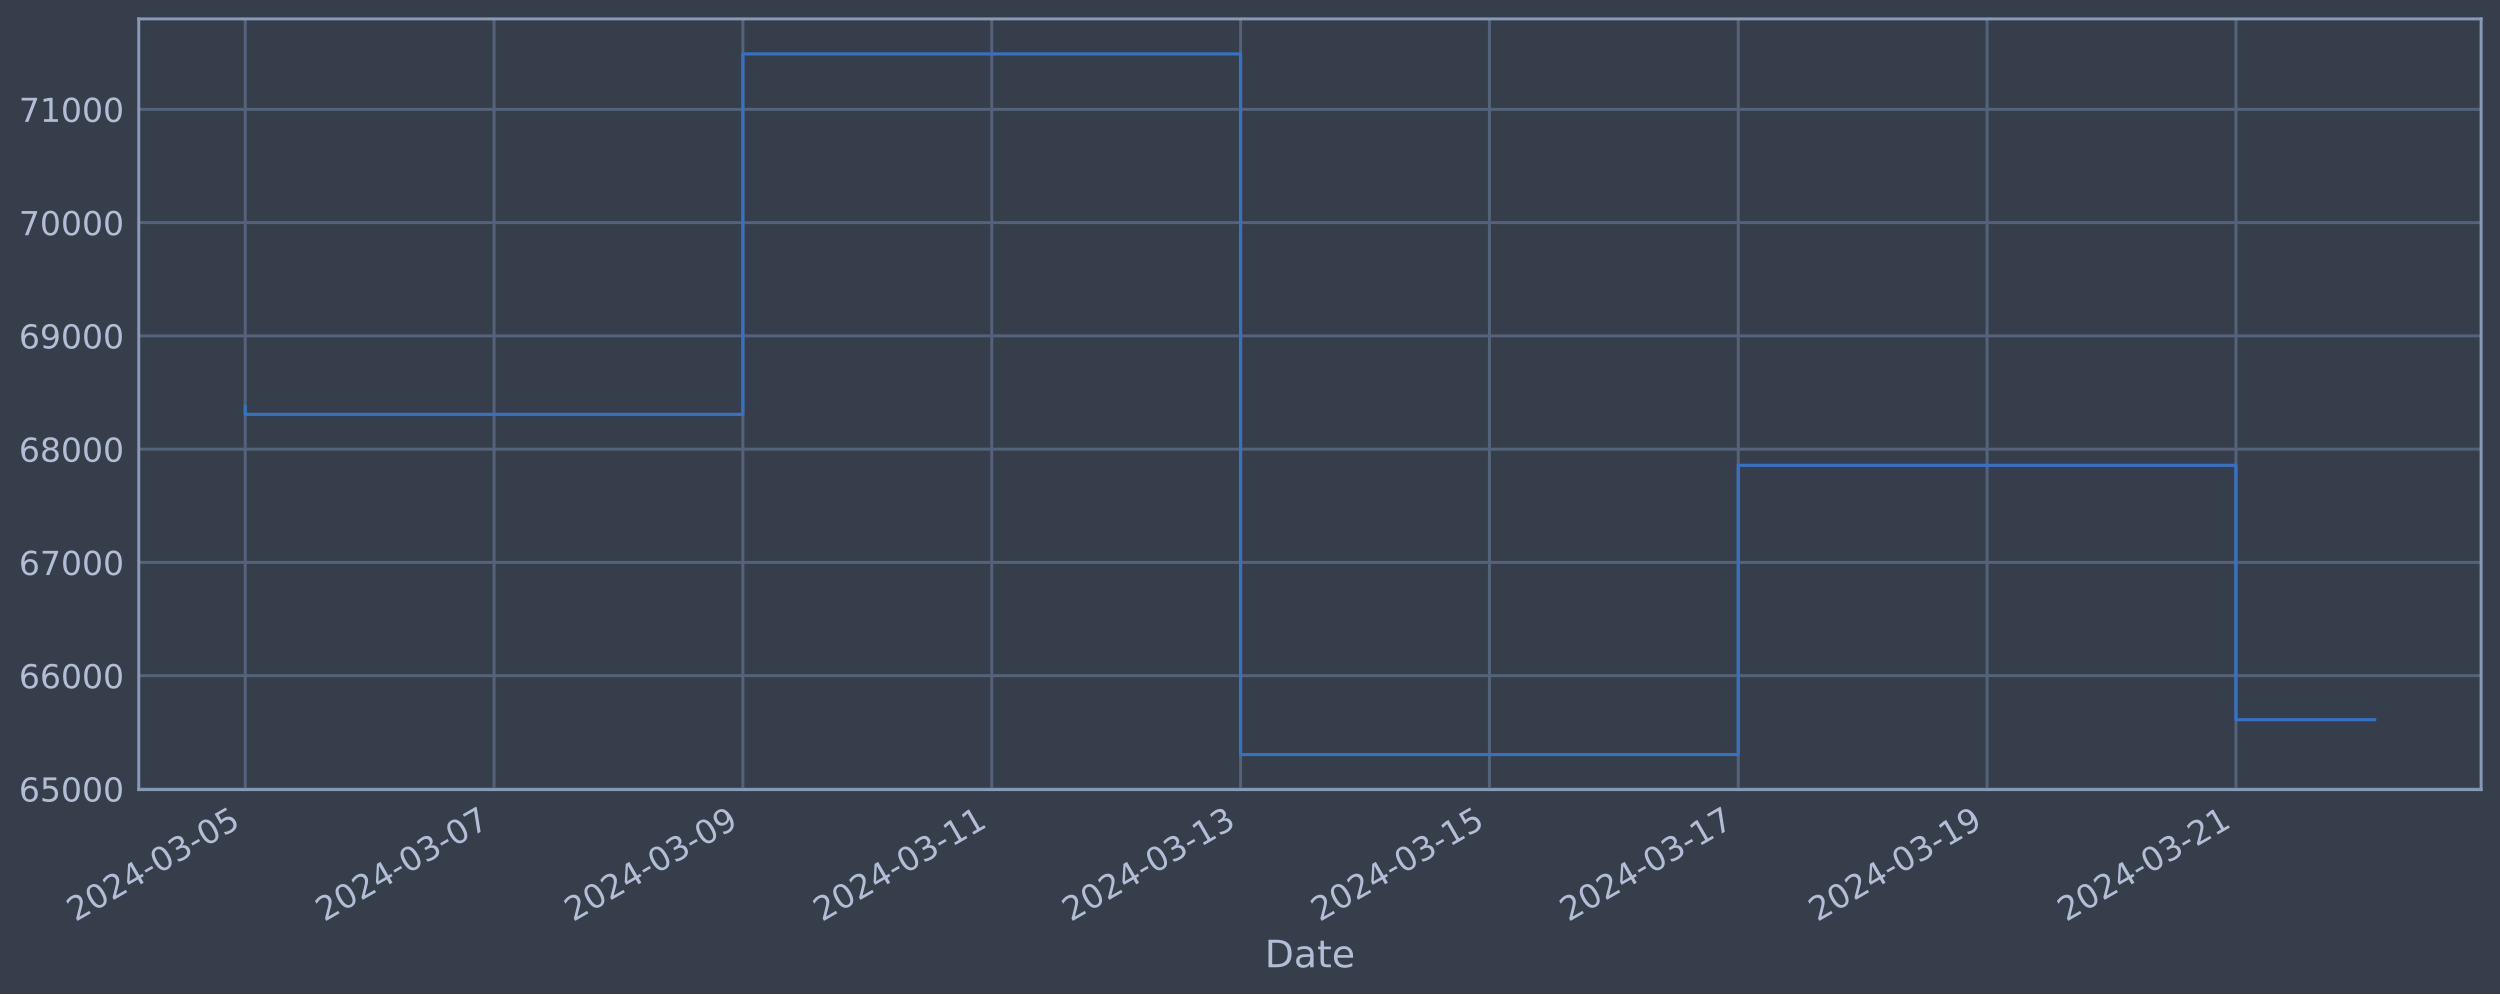
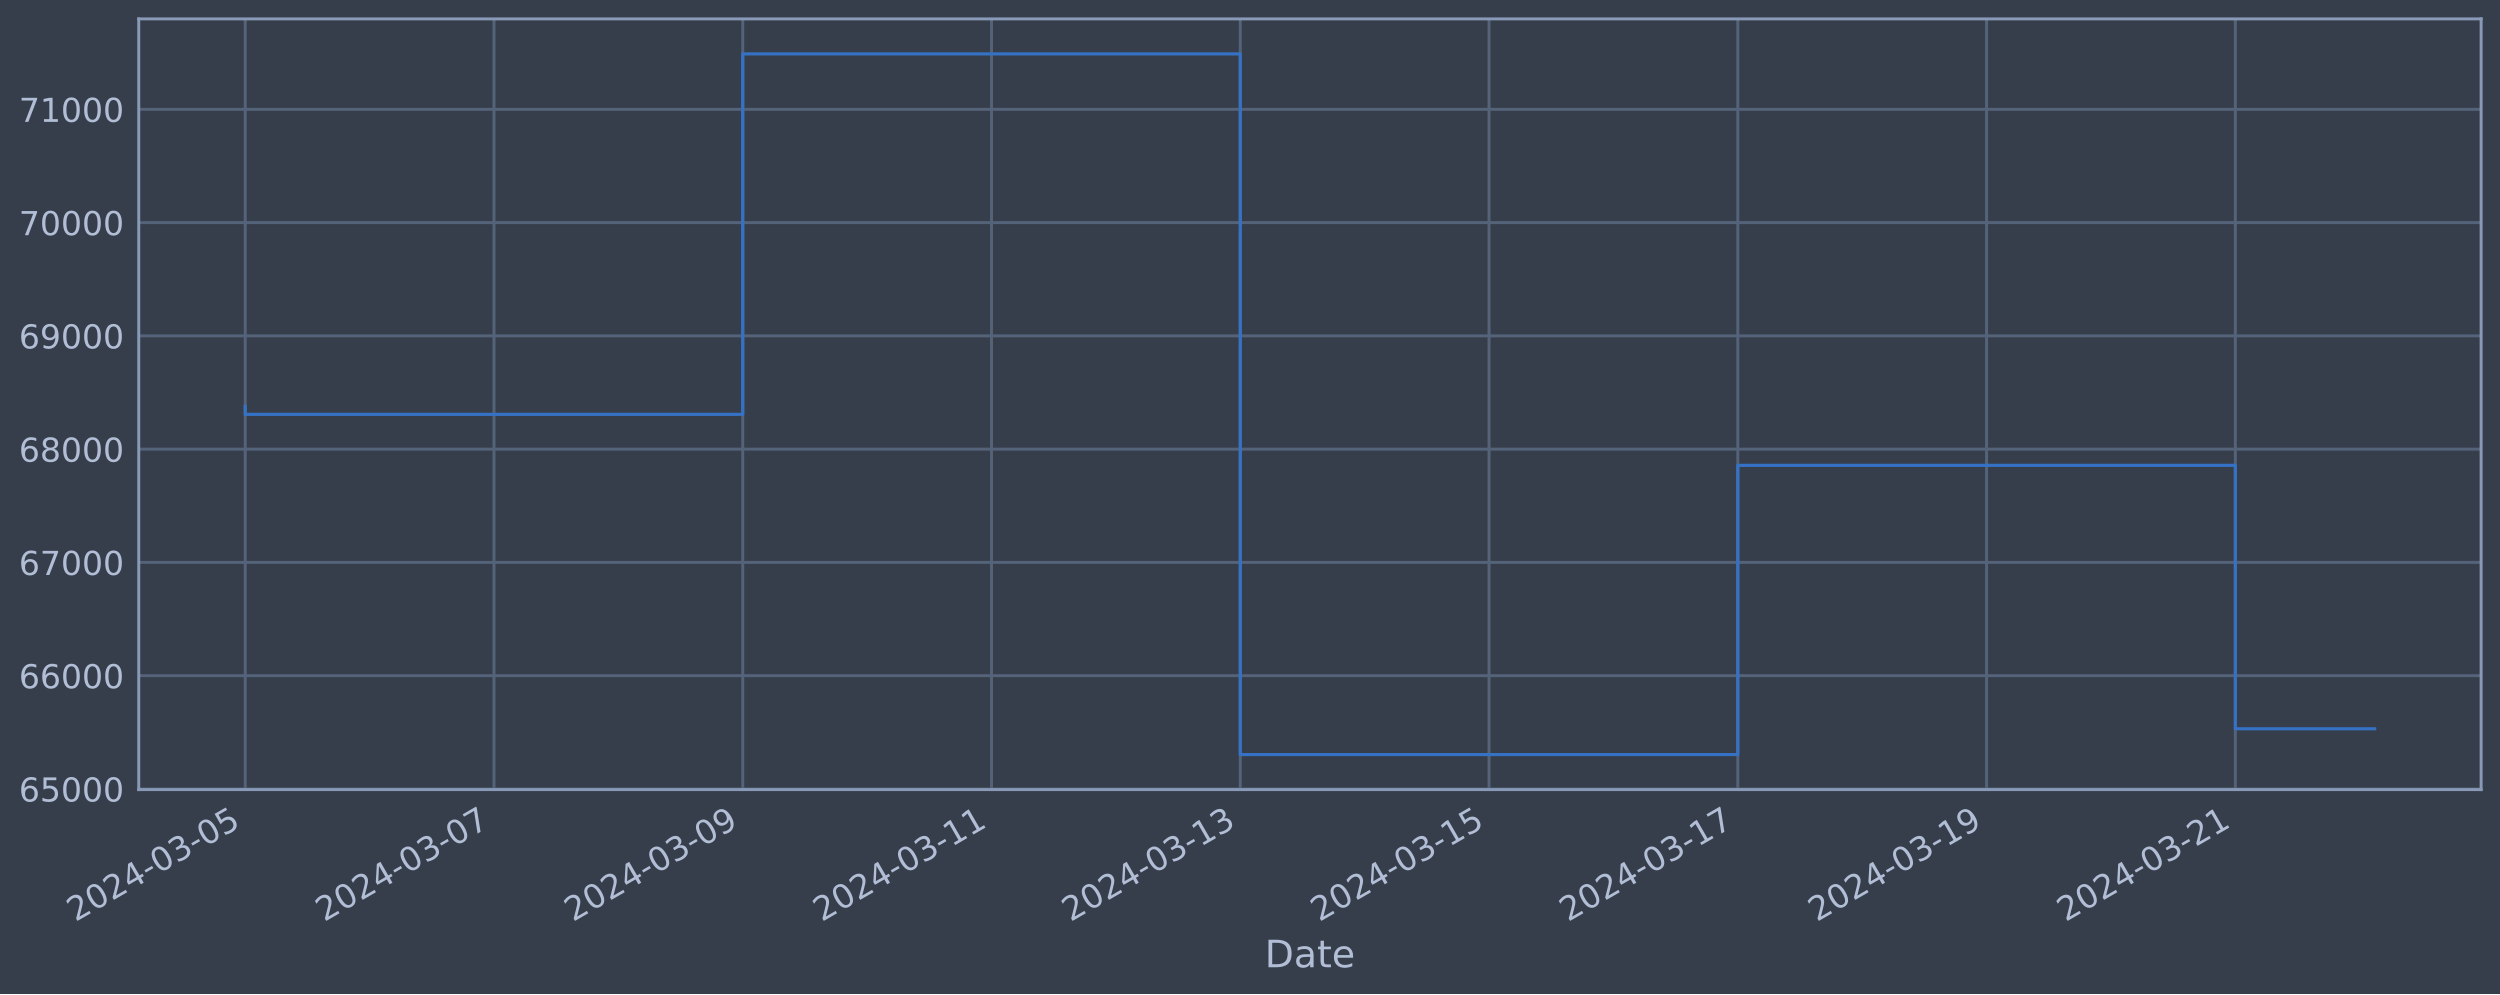
<svg xmlns="http://www.w3.org/2000/svg" xmlns:xlink="http://www.w3.org/1999/xlink" width="952.884pt" height="378.87pt" viewBox="0 0 952.884 378.87" version="1.1">
  <defs>
    <style type="text/css">*{stroke-linejoin: round; stroke-linecap: butt}</style>
  </defs>
  <g id="figure_1">
    <g id="patch_1">
      <path d="M 0 378.87  L 952.884 378.87  L 952.884 0  L 0 0  z " style="fill: #373e4b" />
    </g>
    <g id="axes_1">
      <g id="patch_2">
        <path d="M 52.884 300.96  L 945.684 300.96  L 945.684 7.2  L 52.884 7.2  z " style="fill: #373e4b" />
      </g>
      <g id="matplotlib.axis_1">
        <g id="xtick_1">
          <g id="line2d_1">
-             <path d="M 93.466 300.96  L 93.466 7.2  " clip-path="url(#p4aa6de8857)" style="fill: none; stroke: #546379; stroke-width: 1.12; stroke-linecap: square" />
+             <path d="M 93.466 300.96  L 93.466 7.2  " clip-path="url(#p95a5339b5a)" style="fill: none; stroke: #546379; stroke-width: 1.12; stroke-linecap: square" />
          </g>
          <g id="line2d_2" />
          <g id="text_1">
            <g style="fill: #b1bed6" transform="translate(28.74006 351.4642) rotate(-30) scale(0.126 -0.126)">
              <defs>
                <path id="DejaVuSans-32" d="M 1228 531  L 3431 531  L 3431 0  L 469 0  L 469 531  Q 828 903 1448 1529  Q 2069 2156 2228 2338  Q 2531 2678 2651 2914  Q 2772 3150 2772 3378  Q 2772 3750 2511 3984  Q 2250 4219 1831 4219  Q 1534 4219 1204 4116  Q 875 4013 500 3803  L 500 4441  Q 881 4594 1212 4672  Q 1544 4750 1819 4750  Q 2544 4750 2975 4387  Q 3406 4025 3406 3419  Q 3406 3131 3298 2873  Q 3191 2616 2906 2266  Q 2828 2175 2409 1742  Q 1991 1309 1228 531  z " transform="scale(0.015625)" />
                <path id="DejaVuSans-30" d="M 2034 4250  Q 1547 4250 1301 3770  Q 1056 3291 1056 2328  Q 1056 1369 1301 889  Q 1547 409 2034 409  Q 2525 409 2770 889  Q 3016 1369 3016 2328  Q 3016 3291 2770 3770  Q 2525 4250 2034 4250  z M 2034 4750  Q 2819 4750 3233 4129  Q 3647 3509 3647 2328  Q 3647 1150 3233 529  Q 2819 -91 2034 -91  Q 1250 -91 836 529  Q 422 1150 422 2328  Q 422 3509 836 4129  Q 1250 4750 2034 4750  z " transform="scale(0.015625)" />
                <path id="DejaVuSans-34" d="M 2419 4116  L 825 1625  L 2419 1625  L 2419 4116  z M 2253 4666  L 3047 4666  L 3047 1625  L 3713 1625  L 3713 1100  L 3047 1100  L 3047 0  L 2419 0  L 2419 1100  L 313 1100  L 313 1709  L 2253 4666  z " transform="scale(0.015625)" />
                <path id="DejaVuSans-2d" d="M 313 2009  L 1997 2009  L 1997 1497  L 313 1497  L 313 2009  z " transform="scale(0.015625)" />
                <path id="DejaVuSans-33" d="M 2597 2516  Q 3050 2419 3304 2112  Q 3559 1806 3559 1356  Q 3559 666 3084 287  Q 2609 -91 1734 -91  Q 1441 -91 1130 -33  Q 819 25 488 141  L 488 750  Q 750 597 1062 519  Q 1375 441 1716 441  Q 2309 441 2620 675  Q 2931 909 2931 1356  Q 2931 1769 2642 2001  Q 2353 2234 1838 2234  L 1294 2234  L 1294 2753  L 1863 2753  Q 2328 2753 2575 2939  Q 2822 3125 2822 3475  Q 2822 3834 2567 4026  Q 2313 4219 1838 4219  Q 1578 4219 1281 4162  Q 984 4106 628 3988  L 628 4550  Q 988 4650 1302 4700  Q 1616 4750 1894 4750  Q 2613 4750 3031 4423  Q 3450 4097 3450 3541  Q 3450 3153 3228 2886  Q 3006 2619 2597 2516  z " transform="scale(0.015625)" />
                <path id="DejaVuSans-35" d="M 691 4666  L 3169 4666  L 3169 4134  L 1269 4134  L 1269 2991  Q 1406 3038 1543 3061  Q 1681 3084 1819 3084  Q 2600 3084 3056 2656  Q 3513 2228 3513 1497  Q 3513 744 3044 326  Q 2575 -91 1722 -91  Q 1428 -91 1123 -41  Q 819 9 494 109  L 494 744  Q 775 591 1075 516  Q 1375 441 1709 441  Q 2250 441 2565 725  Q 2881 1009 2881 1497  Q 2881 1984 2565 2268  Q 2250 2553 1709 2553  Q 1456 2553 1204 2497  Q 953 2441 691 2322  L 691 4666  z " transform="scale(0.015625)" />
              </defs>
              <use xlink:href="#DejaVuSans-32" />
              <use xlink:href="#DejaVuSans-30" x="63.623" />
              <use xlink:href="#DejaVuSans-32" x="127.246" />
              <use xlink:href="#DejaVuSans-34" x="190.869" />
              <use xlink:href="#DejaVuSans-2d" x="254.492" />
              <use xlink:href="#DejaVuSans-30" x="290.576" />
              <use xlink:href="#DejaVuSans-33" x="354.199" />
              <use xlink:href="#DejaVuSans-2d" x="417.822" />
              <use xlink:href="#DejaVuSans-30" x="453.906" />
              <use xlink:href="#DejaVuSans-35" x="517.529" />
            </g>
          </g>
        </g>
        <g id="xtick_2">
          <g id="line2d_3">
-             <path d="M 188.312 300.96  L 188.312 7.2  " clip-path="url(#p4aa6de8857)" style="fill: none; stroke: #546379; stroke-width: 1.12; stroke-linecap: square" />
+             <path d="M 188.283 300.96  L 188.283 7.2  " clip-path="url(#p95a5339b5a)" style="fill: none; stroke: #546379; stroke-width: 1.12; stroke-linecap: square" />
          </g>
          <g id="line2d_4" />
          <g id="text_2">
-             <g style="fill: #b1bed6" transform="translate(123.587 351.4642) rotate(-30) scale(0.126 -0.126)">
+             <g style="fill: #b1bed6" transform="translate(123.5579 351.4642) rotate(-30) scale(0.126 -0.126)">
              <defs>
                <path id="DejaVuSans-37" d="M 525 4666  L 3525 4666  L 3525 4397  L 1831 0  L 1172 0  L 2766 4134  L 525 4134  L 525 4666  z " transform="scale(0.015625)" />
              </defs>
              <use xlink:href="#DejaVuSans-32" />
              <use xlink:href="#DejaVuSans-30" x="63.623" />
              <use xlink:href="#DejaVuSans-32" x="127.246" />
              <use xlink:href="#DejaVuSans-34" x="190.869" />
              <use xlink:href="#DejaVuSans-2d" x="254.492" />
              <use xlink:href="#DejaVuSans-30" x="290.576" />
              <use xlink:href="#DejaVuSans-33" x="354.199" />
              <use xlink:href="#DejaVuSans-2d" x="417.822" />
              <use xlink:href="#DejaVuSans-30" x="453.906" />
              <use xlink:href="#DejaVuSans-37" x="517.529" />
            </g>
          </g>
        </g>
        <g id="xtick_3">
          <g id="line2d_5">
-             <path d="M 283.159 300.96  L 283.159 7.2  " clip-path="url(#p4aa6de8857)" style="fill: none; stroke: #546379; stroke-width: 1.12; stroke-linecap: square" />
+             <path d="M 283.101 300.96  L 283.101 7.2  " clip-path="url(#p95a5339b5a)" style="fill: none; stroke: #546379; stroke-width: 1.12; stroke-linecap: square" />
          </g>
          <g id="line2d_6" />
          <g id="text_3">
-             <g style="fill: #b1bed6" transform="translate(218.4338 351.4642) rotate(-30) scale(0.126 -0.126)">
+             <g style="fill: #b1bed6" transform="translate(218.3758 351.4642) rotate(-30) scale(0.126 -0.126)">
              <defs>
                <path id="DejaVuSans-39" d="M 703 97  L 703 672  Q 941 559 1184 500  Q 1428 441 1663 441  Q 2288 441 2617 861  Q 2947 1281 2994 2138  Q 2813 1869 2534 1725  Q 2256 1581 1919 1581  Q 1219 1581 811 2004  Q 403 2428 403 3163  Q 403 3881 828 4315  Q 1253 4750 1959 4750  Q 2769 4750 3195 4129  Q 3622 3509 3622 2328  Q 3622 1225 3098 567  Q 2575 -91 1691 -91  Q 1453 -91 1209 -44  Q 966 3 703 97  z M 1959 2075  Q 2384 2075 2632 2365  Q 2881 2656 2881 3163  Q 2881 3666 2632 3958  Q 2384 4250 1959 4250  Q 1534 4250 1286 3958  Q 1038 3666 1038 3163  Q 1038 2656 1286 2365  Q 1534 2075 1959 2075  z " transform="scale(0.015625)" />
              </defs>
              <use xlink:href="#DejaVuSans-32" />
              <use xlink:href="#DejaVuSans-30" x="63.623" />
              <use xlink:href="#DejaVuSans-32" x="127.246" />
              <use xlink:href="#DejaVuSans-34" x="190.869" />
              <use xlink:href="#DejaVuSans-2d" x="254.492" />
              <use xlink:href="#DejaVuSans-30" x="290.576" />
              <use xlink:href="#DejaVuSans-33" x="354.199" />
              <use xlink:href="#DejaVuSans-2d" x="417.822" />
              <use xlink:href="#DejaVuSans-30" x="453.906" />
              <use xlink:href="#DejaVuSans-39" x="517.529" />
            </g>
          </g>
        </g>
        <g id="xtick_4">
          <g id="line2d_7">
-             <path d="M 378.006 300.96  L 378.006 7.2  " clip-path="url(#p4aa6de8857)" style="fill: none; stroke: #546379; stroke-width: 1.12; stroke-linecap: square" />
+             <path d="M 377.919 300.96  L 377.919 7.2  " clip-path="url(#p95a5339b5a)" style="fill: none; stroke: #546379; stroke-width: 1.12; stroke-linecap: square" />
          </g>
          <g id="line2d_8" />
          <g id="text_4">
-             <g style="fill: #b1bed6" transform="translate(313.2807 351.4642) rotate(-30) scale(0.126 -0.126)">
+             <g style="fill: #b1bed6" transform="translate(313.1936 351.4642) rotate(-30) scale(0.126 -0.126)">
              <defs>
                <path id="DejaVuSans-31" d="M 794 531  L 1825 531  L 1825 4091  L 703 3866  L 703 4441  L 1819 4666  L 2450 4666  L 2450 531  L 3481 531  L 3481 0  L 794 0  L 794 531  z " transform="scale(0.015625)" />
              </defs>
              <use xlink:href="#DejaVuSans-32" />
              <use xlink:href="#DejaVuSans-30" x="63.623" />
              <use xlink:href="#DejaVuSans-32" x="127.246" />
              <use xlink:href="#DejaVuSans-34" x="190.869" />
              <use xlink:href="#DejaVuSans-2d" x="254.492" />
              <use xlink:href="#DejaVuSans-30" x="290.576" />
              <use xlink:href="#DejaVuSans-33" x="354.199" />
              <use xlink:href="#DejaVuSans-2d" x="417.822" />
              <use xlink:href="#DejaVuSans-31" x="453.906" />
              <use xlink:href="#DejaVuSans-31" x="517.529" />
            </g>
          </g>
        </g>
        <g id="xtick_5">
          <g id="line2d_9">
-             <path d="M 472.853 300.96  L 472.853 7.2  " clip-path="url(#p4aa6de8857)" style="fill: none; stroke: #546379; stroke-width: 1.12; stroke-linecap: square" />
+             <path d="M 472.737 300.96  L 472.737 7.2  " clip-path="url(#p95a5339b5a)" style="fill: none; stroke: #546379; stroke-width: 1.12; stroke-linecap: square" />
          </g>
          <g id="line2d_10" />
          <g id="text_5">
-             <g style="fill: #b1bed6" transform="translate(408.1276 351.4642) rotate(-30) scale(0.126 -0.126)">
+             <g style="fill: #b1bed6" transform="translate(408.0114 351.4642) rotate(-30) scale(0.126 -0.126)">
              <use xlink:href="#DejaVuSans-32" />
              <use xlink:href="#DejaVuSans-30" x="63.623" />
              <use xlink:href="#DejaVuSans-32" x="127.246" />
              <use xlink:href="#DejaVuSans-34" x="190.869" />
              <use xlink:href="#DejaVuSans-2d" x="254.492" />
              <use xlink:href="#DejaVuSans-30" x="290.576" />
              <use xlink:href="#DejaVuSans-33" x="354.199" />
              <use xlink:href="#DejaVuSans-2d" x="417.822" />
              <use xlink:href="#DejaVuSans-31" x="453.906" />
              <use xlink:href="#DejaVuSans-33" x="517.529" />
            </g>
          </g>
        </g>
        <g id="xtick_6">
          <g id="line2d_11">
-             <path d="M 567.7 300.96  L 567.7 7.2  " clip-path="url(#p4aa6de8857)" style="fill: none; stroke: #546379; stroke-width: 1.12; stroke-linecap: square" />
+             <path d="M 567.555 300.96  L 567.555 7.2  " clip-path="url(#p95a5339b5a)" style="fill: none; stroke: #546379; stroke-width: 1.12; stroke-linecap: square" />
          </g>
          <g id="line2d_12" />
          <g id="text_6">
-             <g style="fill: #b1bed6" transform="translate(502.9745 351.4642) rotate(-30) scale(0.126 -0.126)">
+             <g style="fill: #b1bed6" transform="translate(502.8293 351.4642) rotate(-30) scale(0.126 -0.126)">
              <use xlink:href="#DejaVuSans-32" />
              <use xlink:href="#DejaVuSans-30" x="63.623" />
              <use xlink:href="#DejaVuSans-32" x="127.246" />
              <use xlink:href="#DejaVuSans-34" x="190.869" />
              <use xlink:href="#DejaVuSans-2d" x="254.492" />
              <use xlink:href="#DejaVuSans-30" x="290.576" />
              <use xlink:href="#DejaVuSans-33" x="354.199" />
              <use xlink:href="#DejaVuSans-2d" x="417.822" />
              <use xlink:href="#DejaVuSans-31" x="453.906" />
              <use xlink:href="#DejaVuSans-35" x="517.529" />
            </g>
          </g>
        </g>
        <g id="xtick_7">
          <g id="line2d_13">
-             <path d="M 662.547 300.96  L 662.547 7.2  " clip-path="url(#p4aa6de8857)" style="fill: none; stroke: #546379; stroke-width: 1.12; stroke-linecap: square" />
+             <path d="M 662.373 300.96  L 662.373 7.2  " clip-path="url(#p95a5339b5a)" style="fill: none; stroke: #546379; stroke-width: 1.12; stroke-linecap: square" />
          </g>
          <g id="line2d_14" />
          <g id="text_7">
-             <g style="fill: #b1bed6" transform="translate(597.8214 351.4642) rotate(-30) scale(0.126 -0.126)">
+             <g style="fill: #b1bed6" transform="translate(597.6471 351.4642) rotate(-30) scale(0.126 -0.126)">
              <use xlink:href="#DejaVuSans-32" />
              <use xlink:href="#DejaVuSans-30" x="63.623" />
              <use xlink:href="#DejaVuSans-32" x="127.246" />
              <use xlink:href="#DejaVuSans-34" x="190.869" />
              <use xlink:href="#DejaVuSans-2d" x="254.492" />
              <use xlink:href="#DejaVuSans-30" x="290.576" />
              <use xlink:href="#DejaVuSans-33" x="354.199" />
              <use xlink:href="#DejaVuSans-2d" x="417.822" />
              <use xlink:href="#DejaVuSans-31" x="453.906" />
              <use xlink:href="#DejaVuSans-37" x="517.529" />
            </g>
          </g>
        </g>
        <g id="xtick_8">
          <g id="line2d_15">
-             <path d="M 757.394 300.96  L 757.394 7.2  " clip-path="url(#p4aa6de8857)" style="fill: none; stroke: #546379; stroke-width: 1.12; stroke-linecap: square" />
+             <path d="M 757.19 300.96  L 757.19 7.2  " clip-path="url(#p95a5339b5a)" style="fill: none; stroke: #546379; stroke-width: 1.12; stroke-linecap: square" />
          </g>
          <g id="line2d_16" />
          <g id="text_8">
-             <g style="fill: #b1bed6" transform="translate(692.6683 351.4642) rotate(-30) scale(0.126 -0.126)">
+             <g style="fill: #b1bed6" transform="translate(692.465 351.4642) rotate(-30) scale(0.126 -0.126)">
              <use xlink:href="#DejaVuSans-32" />
              <use xlink:href="#DejaVuSans-30" x="63.623" />
              <use xlink:href="#DejaVuSans-32" x="127.246" />
              <use xlink:href="#DejaVuSans-34" x="190.869" />
              <use xlink:href="#DejaVuSans-2d" x="254.492" />
              <use xlink:href="#DejaVuSans-30" x="290.576" />
              <use xlink:href="#DejaVuSans-33" x="354.199" />
              <use xlink:href="#DejaVuSans-2d" x="417.822" />
              <use xlink:href="#DejaVuSans-31" x="453.906" />
              <use xlink:href="#DejaVuSans-39" x="517.529" />
            </g>
          </g>
        </g>
        <g id="xtick_9">
          <g id="line2d_17">
-             <path d="M 852.241 300.96  L 852.241 7.2  " clip-path="url(#p4aa6de8857)" style="fill: none; stroke: #546379; stroke-width: 1.12; stroke-linecap: square" />
+             <path d="M 852.008 300.96  L 852.008 7.2  " clip-path="url(#p95a5339b5a)" style="fill: none; stroke: #546379; stroke-width: 1.12; stroke-linecap: square" />
          </g>
          <g id="line2d_18" />
          <g id="text_9">
-             <g style="fill: #b1bed6" transform="translate(787.5152 351.4642) rotate(-30) scale(0.126 -0.126)">
+             <g style="fill: #b1bed6" transform="translate(787.2828 351.4642) rotate(-30) scale(0.126 -0.126)">
              <use xlink:href="#DejaVuSans-32" />
              <use xlink:href="#DejaVuSans-30" x="63.623" />
              <use xlink:href="#DejaVuSans-32" x="127.246" />
              <use xlink:href="#DejaVuSans-34" x="190.869" />
              <use xlink:href="#DejaVuSans-2d" x="254.492" />
              <use xlink:href="#DejaVuSans-30" x="290.576" />
              <use xlink:href="#DejaVuSans-33" x="354.199" />
              <use xlink:href="#DejaVuSans-2d" x="417.822" />
              <use xlink:href="#DejaVuSans-32" x="453.906" />
              <use xlink:href="#DejaVuSans-31" x="517.529" />
            </g>
          </g>
        </g>
        <g id="text_10">
          <g style="fill: #b1bed6" transform="translate(482.0746 368.6753) scale(0.144 -0.144)">
            <defs>
              <path id="DejaVuSans-44" d="M 1259 4147  L 1259 519  L 2022 519  Q 2988 519 3436 956  Q 3884 1394 3884 2338  Q 3884 3275 3436 3711  Q 2988 4147 2022 4147  L 1259 4147  z M 628 4666  L 1925 4666  Q 3281 4666 3915 4102  Q 4550 3538 4550 2338  Q 4550 1131 3912 565  Q 3275 0 1925 0  L 628 0  L 628 4666  z " transform="scale(0.015625)" />
              <path id="DejaVuSans-61" d="M 2194 1759  Q 1497 1759 1228 1600  Q 959 1441 959 1056  Q 959 750 1161 570  Q 1363 391 1709 391  Q 2188 391 2477 730  Q 2766 1069 2766 1631  L 2766 1759  L 2194 1759  z M 3341 1997  L 3341 0  L 2766 0  L 2766 531  Q 2569 213 2275 61  Q 1981 -91 1556 -91  Q 1019 -91 701 211  Q 384 513 384 1019  Q 384 1609 779 1909  Q 1175 2209 1959 2209  L 2766 2209  L 2766 2266  Q 2766 2663 2505 2880  Q 2244 3097 1772 3097  Q 1472 3097 1187 3025  Q 903 2953 641 2809  L 641 3341  Q 956 3463 1253 3523  Q 1550 3584 1831 3584  Q 2591 3584 2966 3190  Q 3341 2797 3341 1997  z " transform="scale(0.015625)" />
              <path id="DejaVuSans-74" d="M 1172 4494  L 1172 3500  L 2356 3500  L 2356 3053  L 1172 3053  L 1172 1153  Q 1172 725 1289 603  Q 1406 481 1766 481  L 2356 481  L 2356 0  L 1766 0  Q 1100 0 847 248  Q 594 497 594 1153  L 594 3053  L 172 3053  L 172 3500  L 594 3500  L 594 4494  L 1172 4494  z " transform="scale(0.015625)" />
              <path id="DejaVuSans-65" d="M 3597 1894  L 3597 1613  L 953 1613  Q 991 1019 1311 708  Q 1631 397 2203 397  Q 2534 397 2845 478  Q 3156 559 3463 722  L 3463 178  Q 3153 47 2828 -22  Q 2503 -91 2169 -91  Q 1331 -91 842 396  Q 353 884 353 1716  Q 353 2575 817 3079  Q 1281 3584 2069 3584  Q 2775 3584 3186 3129  Q 3597 2675 3597 1894  z M 3022 2063  Q 3016 2534 2758 2815  Q 2500 3097 2075 3097  Q 1594 3097 1305 2825  Q 1016 2553 972 2059  L 3022 2063  z " transform="scale(0.015625)" />
            </defs>
            <use xlink:href="#DejaVuSans-44" />
            <use xlink:href="#DejaVuSans-61" x="77.002" />
            <use xlink:href="#DejaVuSans-74" x="138.281" />
            <use xlink:href="#DejaVuSans-65" x="177.49" />
          </g>
        </g>
      </g>
      <g id="matplotlib.axis_2">
        <g id="ytick_1">
          <g id="line2d_19">
-             <path d="M 52.884 300.718  L 945.684 300.718  " clip-path="url(#p4aa6de8857)" style="fill: none; stroke: #546379; stroke-width: 1.12; stroke-linecap: square" />
+             <path d="M 52.884 300.718  L 945.684 300.718  " clip-path="url(#p95a5339b5a)" style="fill: none; stroke: #546379; stroke-width: 1.12; stroke-linecap: square" />
          </g>
          <g id="line2d_20" />
          <g id="text_11">
            <g style="fill: #b1bed6" transform="translate(7.2 305.5049) scale(0.126 -0.126)">
              <defs>
                <path id="DejaVuSans-36" d="M 2113 2584  Q 1688 2584 1439 2293  Q 1191 2003 1191 1497  Q 1191 994 1439 701  Q 1688 409 2113 409  Q 2538 409 2786 701  Q 3034 994 3034 1497  Q 3034 2003 2786 2293  Q 2538 2584 2113 2584  z M 3366 4563  L 3366 3988  Q 3128 4100 2886 4159  Q 2644 4219 2406 4219  Q 1781 4219 1451 3797  Q 1122 3375 1075 2522  Q 1259 2794 1537 2939  Q 1816 3084 2150 3084  Q 2853 3084 3261 2657  Q 3669 2231 3669 1497  Q 3669 778 3244 343  Q 2819 -91 2113 -91  Q 1303 -91 875 529  Q 447 1150 447 2328  Q 447 3434 972 4092  Q 1497 4750 2381 4750  Q 2619 4750 2861 4703  Q 3103 4656 3366 4563  z " transform="scale(0.015625)" />
              </defs>
              <use xlink:href="#DejaVuSans-36" />
              <use xlink:href="#DejaVuSans-35" x="63.623" />
              <use xlink:href="#DejaVuSans-30" x="127.246" />
              <use xlink:href="#DejaVuSans-30" x="190.869" />
              <use xlink:href="#DejaVuSans-30" x="254.492" />
            </g>
          </g>
        </g>
        <g id="ytick_2">
          <g id="line2d_21">
-             <path d="M 52.884 257.544  L 945.684 257.544  " clip-path="url(#p4aa6de8857)" style="fill: none; stroke: #546379; stroke-width: 1.12; stroke-linecap: square" />
+             <path d="M 52.884 257.544  L 945.684 257.544  " clip-path="url(#p95a5339b5a)" style="fill: none; stroke: #546379; stroke-width: 1.12; stroke-linecap: square" />
          </g>
          <g id="line2d_22" />
          <g id="text_12">
            <g style="fill: #b1bed6" transform="translate(7.2 262.331) scale(0.126 -0.126)">
              <use xlink:href="#DejaVuSans-36" />
              <use xlink:href="#DejaVuSans-36" x="63.623" />
              <use xlink:href="#DejaVuSans-30" x="127.246" />
              <use xlink:href="#DejaVuSans-30" x="190.869" />
              <use xlink:href="#DejaVuSans-30" x="254.492" />
            </g>
          </g>
        </g>
        <g id="ytick_3">
          <g id="line2d_23">
-             <path d="M 52.884 214.37  L 945.684 214.37  " clip-path="url(#p4aa6de8857)" style="fill: none; stroke: #546379; stroke-width: 1.12; stroke-linecap: square" />
+             <path d="M 52.884 214.37  L 945.684 214.37  " clip-path="url(#p95a5339b5a)" style="fill: none; stroke: #546379; stroke-width: 1.12; stroke-linecap: square" />
          </g>
          <g id="line2d_24" />
          <g id="text_13">
            <g style="fill: #b1bed6" transform="translate(7.2 219.157) scale(0.126 -0.126)">
              <use xlink:href="#DejaVuSans-36" />
              <use xlink:href="#DejaVuSans-37" x="63.623" />
              <use xlink:href="#DejaVuSans-30" x="127.246" />
              <use xlink:href="#DejaVuSans-30" x="190.869" />
              <use xlink:href="#DejaVuSans-30" x="254.492" />
            </g>
          </g>
        </g>
        <g id="ytick_4">
          <g id="line2d_25">
-             <path d="M 52.884 171.196  L 945.684 171.196  " clip-path="url(#p4aa6de8857)" style="fill: none; stroke: #546379; stroke-width: 1.12; stroke-linecap: square" />
+             <path d="M 52.884 171.196  L 945.684 171.196  " clip-path="url(#p95a5339b5a)" style="fill: none; stroke: #546379; stroke-width: 1.12; stroke-linecap: square" />
          </g>
          <g id="line2d_26" />
          <g id="text_14">
            <g style="fill: #b1bed6" transform="translate(7.2 175.9831) scale(0.126 -0.126)">
              <defs>
                <path id="DejaVuSans-38" d="M 2034 2216  Q 1584 2216 1326 1975  Q 1069 1734 1069 1313  Q 1069 891 1326 650  Q 1584 409 2034 409  Q 2484 409 2743 651  Q 3003 894 3003 1313  Q 3003 1734 2745 1975  Q 2488 2216 2034 2216  z M 1403 2484  Q 997 2584 770 2862  Q 544 3141 544 3541  Q 544 4100 942 4425  Q 1341 4750 2034 4750  Q 2731 4750 3128 4425  Q 3525 4100 3525 3541  Q 3525 3141 3298 2862  Q 3072 2584 2669 2484  Q 3125 2378 3379 2068  Q 3634 1759 3634 1313  Q 3634 634 3220 271  Q 2806 -91 2034 -91  Q 1263 -91 848 271  Q 434 634 434 1313  Q 434 1759 690 2068  Q 947 2378 1403 2484  z M 1172 3481  Q 1172 3119 1398 2916  Q 1625 2713 2034 2713  Q 2441 2713 2670 2916  Q 2900 3119 2900 3481  Q 2900 3844 2670 4047  Q 2441 4250 2034 4250  Q 1625 4250 1398 4047  Q 1172 3844 1172 3481  z " transform="scale(0.015625)" />
              </defs>
              <use xlink:href="#DejaVuSans-36" />
              <use xlink:href="#DejaVuSans-38" x="63.623" />
              <use xlink:href="#DejaVuSans-30" x="127.246" />
              <use xlink:href="#DejaVuSans-30" x="190.869" />
              <use xlink:href="#DejaVuSans-30" x="254.492" />
            </g>
          </g>
        </g>
        <g id="ytick_5">
          <g id="line2d_27">
-             <path d="M 52.884 128.022  L 945.684 128.022  " clip-path="url(#p4aa6de8857)" style="fill: none; stroke: #546379; stroke-width: 1.12; stroke-linecap: square" />
+             <path d="M 52.884 128.022  L 945.684 128.022  " clip-path="url(#p95a5339b5a)" style="fill: none; stroke: #546379; stroke-width: 1.12; stroke-linecap: square" />
          </g>
          <g id="line2d_28" />
          <g id="text_15">
            <g style="fill: #b1bed6" transform="translate(7.2 132.8092) scale(0.126 -0.126)">
              <use xlink:href="#DejaVuSans-36" />
              <use xlink:href="#DejaVuSans-39" x="63.623" />
              <use xlink:href="#DejaVuSans-30" x="127.246" />
              <use xlink:href="#DejaVuSans-30" x="190.869" />
              <use xlink:href="#DejaVuSans-30" x="254.492" />
            </g>
          </g>
        </g>
        <g id="ytick_6">
          <g id="line2d_29">
-             <path d="M 52.884 84.848  L 945.684 84.848  " clip-path="url(#p4aa6de8857)" style="fill: none; stroke: #546379; stroke-width: 1.12; stroke-linecap: square" />
+             <path d="M 52.884 84.848  L 945.684 84.848  " clip-path="url(#p95a5339b5a)" style="fill: none; stroke: #546379; stroke-width: 1.12; stroke-linecap: square" />
          </g>
          <g id="line2d_30" />
          <g id="text_16">
            <g style="fill: #b1bed6" transform="translate(7.2 89.63523) scale(0.126 -0.126)">
              <use xlink:href="#DejaVuSans-37" />
              <use xlink:href="#DejaVuSans-30" x="63.623" />
              <use xlink:href="#DejaVuSans-30" x="127.246" />
              <use xlink:href="#DejaVuSans-30" x="190.869" />
              <use xlink:href="#DejaVuSans-30" x="254.492" />
            </g>
          </g>
        </g>
        <g id="ytick_7">
          <g id="line2d_31">
-             <path d="M 52.884 41.674  L 945.684 41.674  " clip-path="url(#p4aa6de8857)" style="fill: none; stroke: #546379; stroke-width: 1.12; stroke-linecap: square" />
+             <path d="M 52.884 41.674  L 945.684 41.674  " clip-path="url(#p95a5339b5a)" style="fill: none; stroke: #546379; stroke-width: 1.12; stroke-linecap: square" />
          </g>
          <g id="line2d_32" />
          <g id="text_17">
            <g style="fill: #b1bed6" transform="translate(7.2 46.4613) scale(0.126 -0.126)">
              <use xlink:href="#DejaVuSans-37" />
              <use xlink:href="#DejaVuSans-31" x="63.623" />
              <use xlink:href="#DejaVuSans-30" x="127.246" />
              <use xlink:href="#DejaVuSans-30" x="190.869" />
              <use xlink:href="#DejaVuSans-30" x="254.492" />
            </g>
          </g>
        </g>
      </g>
      <g id="line2d_33">
-         <path d="M 93.466 154.891  L 93.466 157.946  L 283.159 157.946  L 283.159 20.553  L 472.853 20.553  L 472.853 287.607  L 662.547 287.607  L 662.547 177.362  L 852.241 177.362  L 852.241 274.318  L 905.102 274.318  " clip-path="url(#p4aa6de8857)" style="fill: none; stroke: #3572c6; stroke-width: 1.2; stroke-linecap: square" />
+         <path d="M 93.466 154.891  L 93.466 157.946  L 283.101 157.946  L 283.101 20.553  L 472.737 20.553  L 472.737 287.607  L 662.373 287.607  L 662.373 177.362  L 852.008 177.362  L 852.008 277.774  L 905.102 277.774  " clip-path="url(#p95a5339b5a)" style="fill: none; stroke: #3572c6; stroke-width: 1.2; stroke-linecap: square" />
      </g>
      <g id="patch_3">
        <path d="M 52.884 300.96  L 52.884 7.2  " style="fill: none; stroke: #899ab8; stroke-width: 1.12; stroke-linejoin: miter; stroke-linecap: square" />
      </g>
      <g id="patch_4">
        <path d="M 945.684 300.96  L 945.684 7.2  " style="fill: none; stroke: #899ab8; stroke-width: 1.12; stroke-linejoin: miter; stroke-linecap: square" />
      </g>
      <g id="patch_5">
        <path d="M 52.884 300.96  L 945.684 300.96  " style="fill: none; stroke: #899ab8; stroke-width: 1.12; stroke-linejoin: miter; stroke-linecap: square" />
      </g>
      <g id="patch_6">
        <path d="M 52.884 7.2  L 945.684 7.2  " style="fill: none; stroke: #899ab8; stroke-width: 1.12; stroke-linejoin: miter; stroke-linecap: square" />
      </g>
    </g>
  </g>
  <defs>
-     <clipPath id="p4aa6de8857">
+     <clipPath id="p95a5339b5a">
      <rect x="52.884" y="7.2" width="892.8" height="293.76" />
    </clipPath>
  </defs>
</svg>
